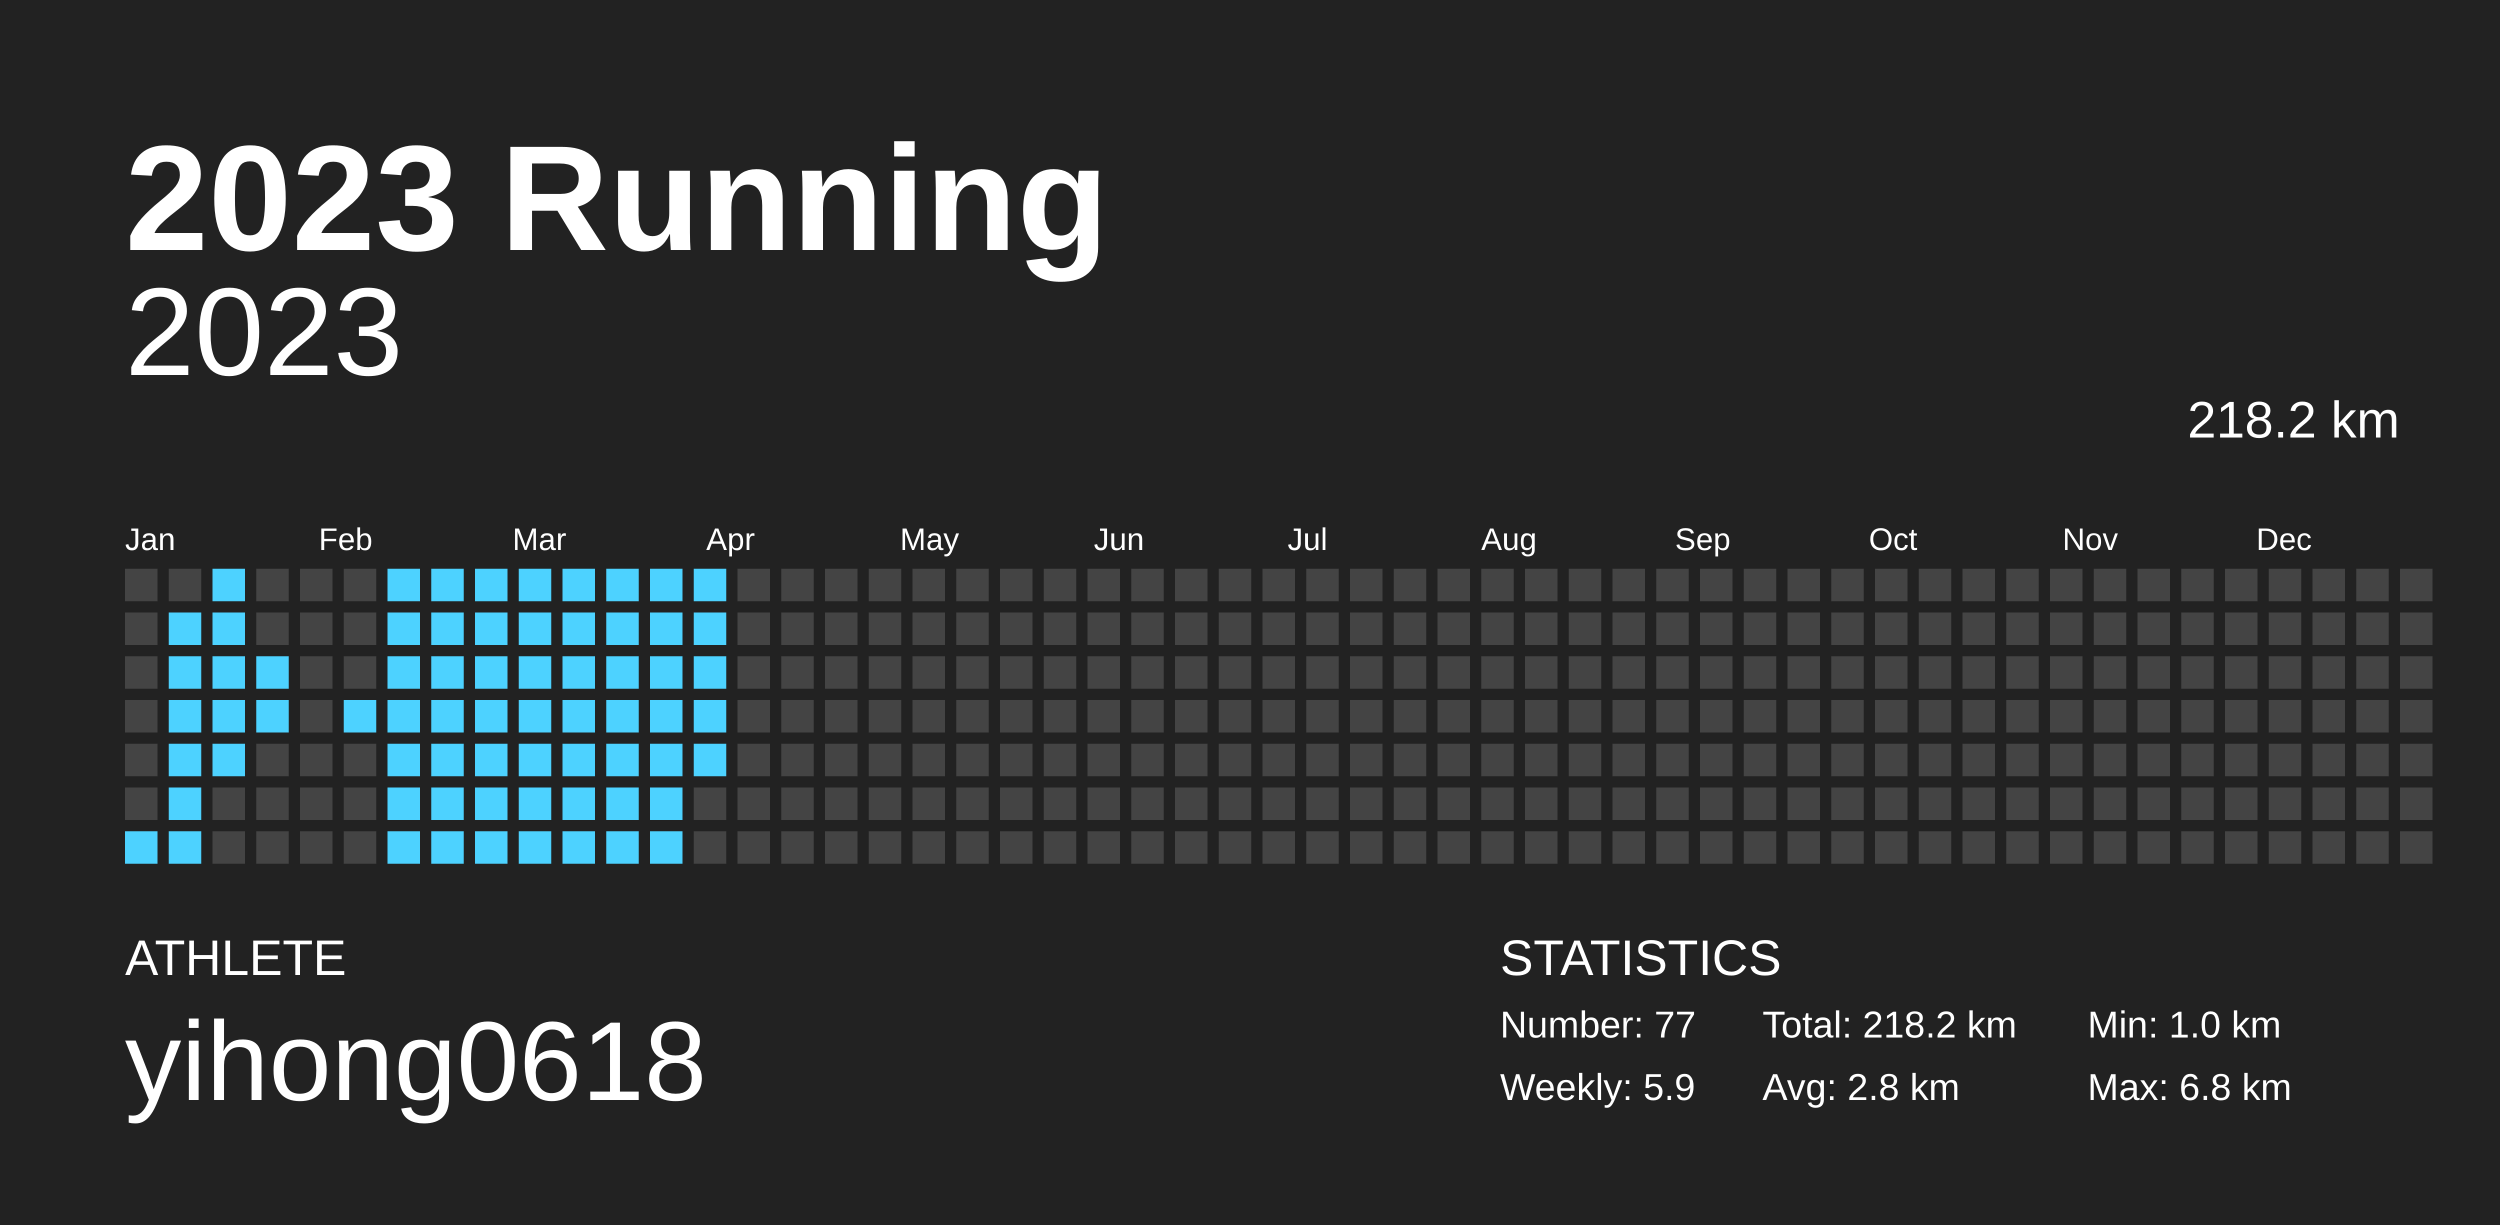
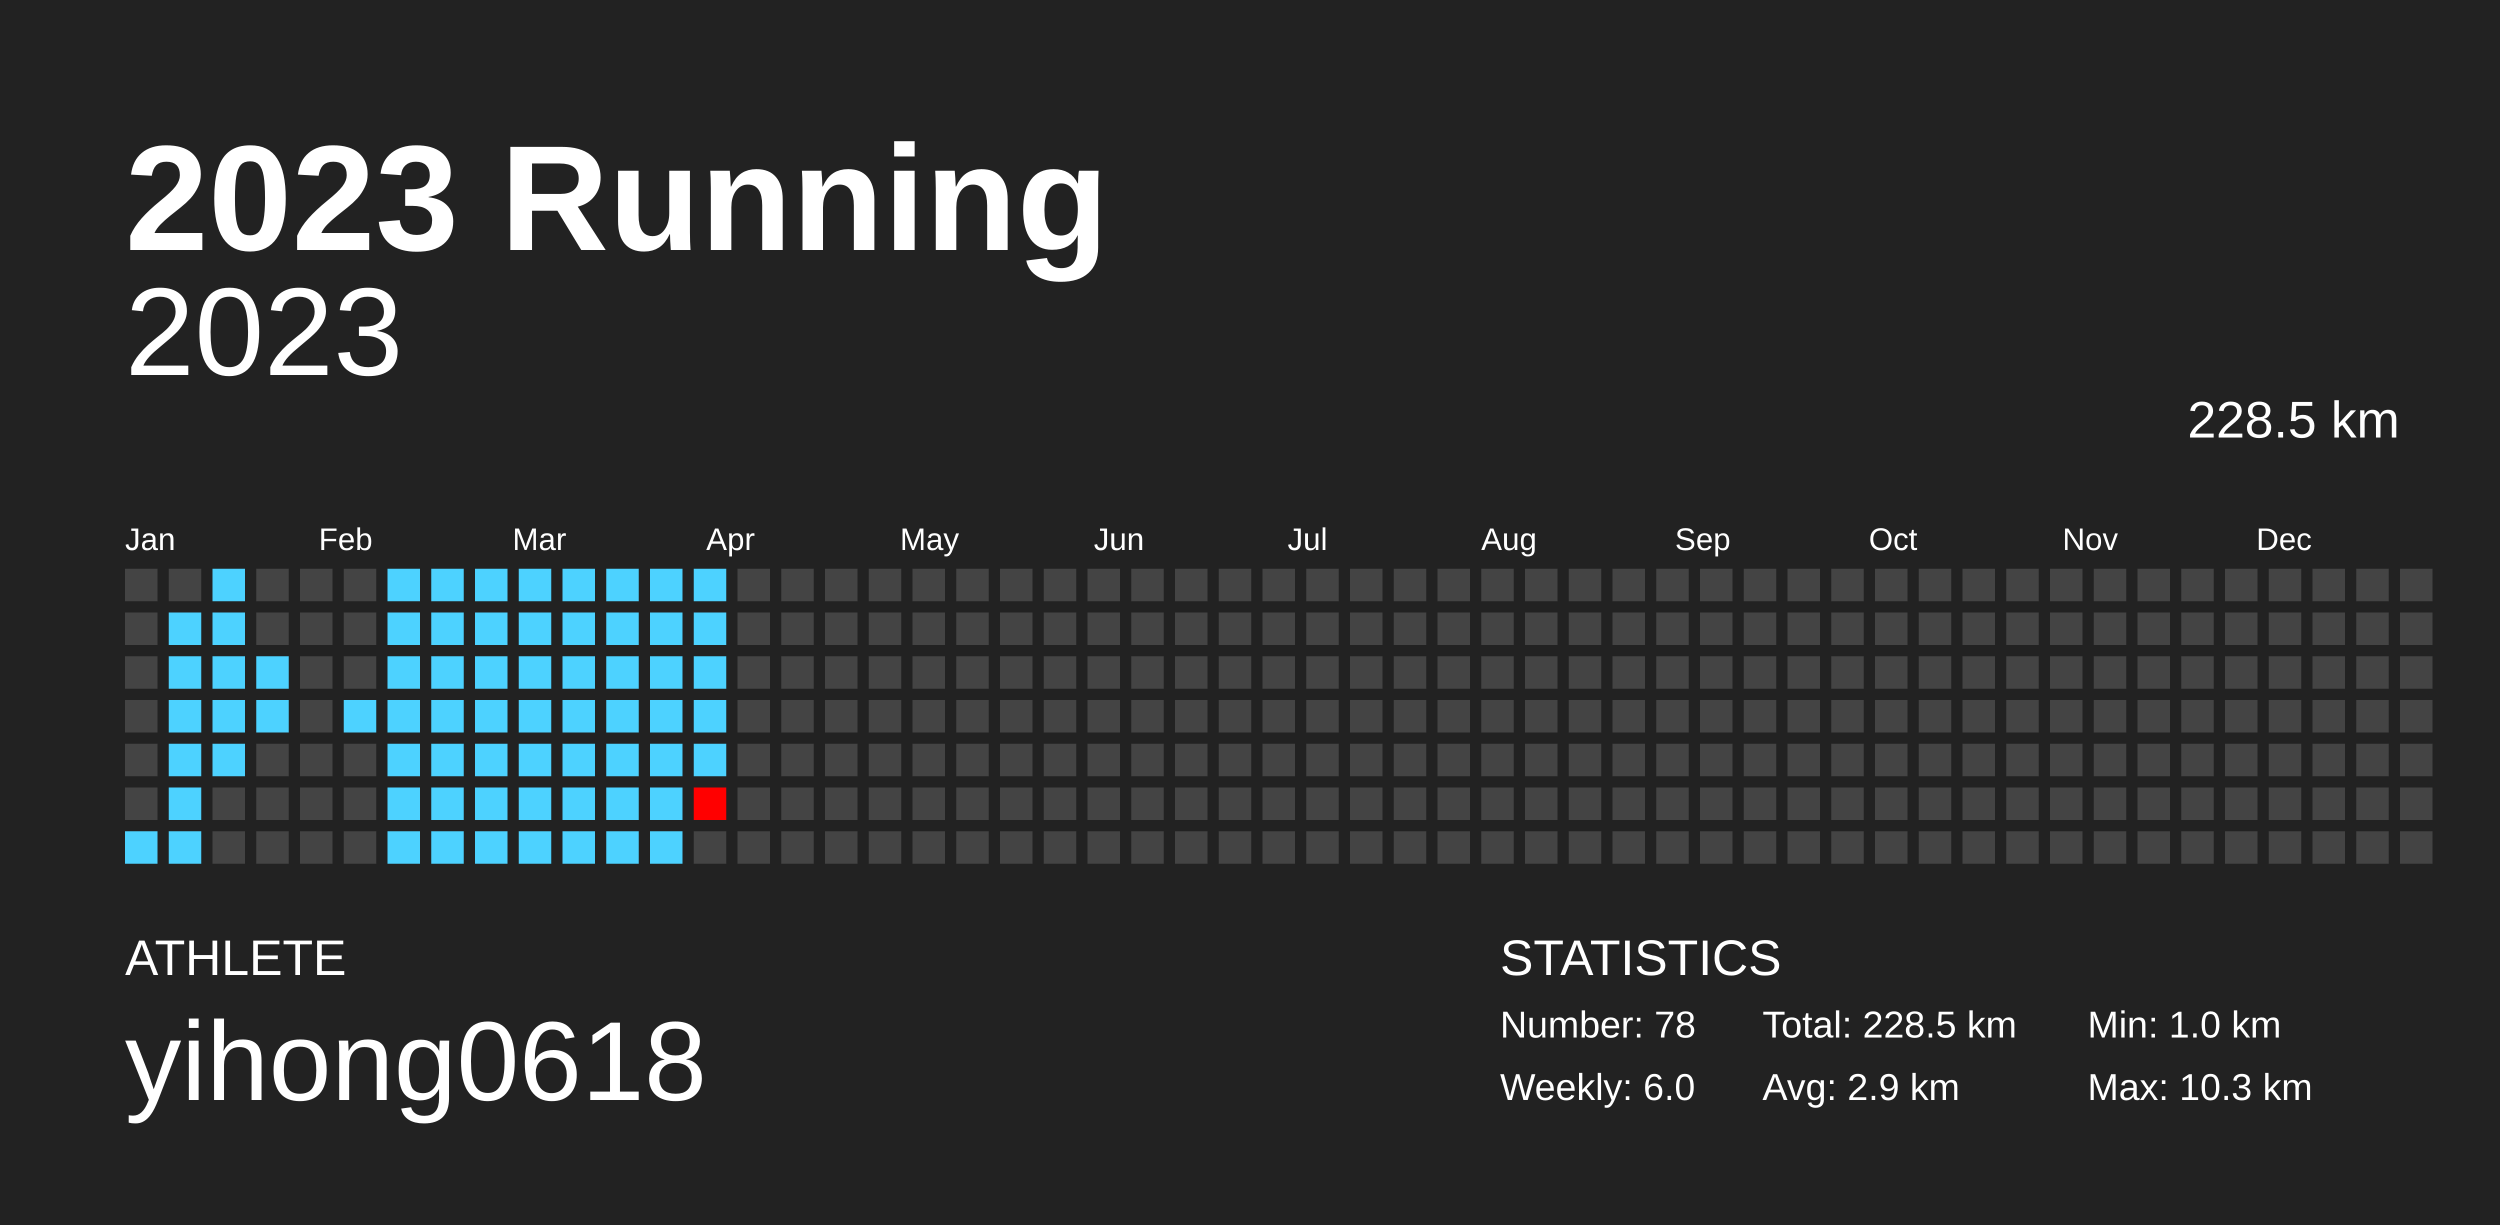
<svg xmlns="http://www.w3.org/2000/svg" baseProfile="full" height="98mm" version="1.1" viewBox="0,0,200,98" width="200mm">
  <defs />
  <rect fill="#222222" height="98" width="200" x="0" y="0" />
  <text fill="#FFFFFF" style="font-size:12px; font-family:Arial; font-weight:bold;" x="10" y="20">2023 Running</text>
  <text fill="#FFFFFF" style="font-size:4px; font-family:Arial" x="10" y="78">ATHLETE</text>
  <text fill="#FFFFFF" style="font-size:9px; font-family:Arial" x="10" y="88">yihong0618</text>
  <text fill="#FFFFFF" style="font-size:4px; font-family:Arial" x="120" y="78">STATISTICS</text>
-   <text fill="#FFFFFF" style="font-size:3px; font-family:Arial" x="120" y="83">Number: 77</text>
-   <text fill="#FFFFFF" style="font-size:3px; font-family:Arial" x="120" y="88">Weekly: 5.9</text>
-   <text fill="#FFFFFF" style="font-size:3px; font-family:Arial" x="141" y="83">Total: 218.2 km</text>
-   <text fill="#FFFFFF" style="font-size:3px; font-family:Arial" x="141" y="88">Avg: 2.8 km</text>
+   <text fill="#FFFFFF" style="font-size:3px; font-family:Arial" x="120" y="83">Number: 78</text>
+   <text fill="#FFFFFF" style="font-size:3px; font-family:Arial" x="120" y="88">Weekly: 6.0</text>
+   <text fill="#FFFFFF" style="font-size:3px; font-family:Arial" x="141" y="83">Total: 228.5 km</text>
+   <text fill="#FFFFFF" style="font-size:3px; font-family:Arial" x="141" y="88">Avg: 2.9 km</text>
  <text fill="#FFFFFF" style="font-size:3px; font-family:Arial" x="167" y="83">Min: 1.0 km</text>
-   <text fill="#FFFFFF" style="font-size:3px; font-family:Arial" x="167" y="88">Max: 6.8 km</text>
+   <text fill="#FFFFFF" style="font-size:3px; font-family:Arial" x="167" y="88">Max: 10.3 km</text>
  <text alignment-baseline="hanging" fill="#FFFFFF" style="font-size:10.0px; font-family:Arial;" x="10" y="30">2023</text>
-   <text alignment-baseline="hanging" fill="#FFFFFF" style="font-size:4.125px; font-family:Arial;" x="175" y="35">218.2 km</text>
+   <text alignment-baseline="hanging" fill="#FFFFFF" style="font-size:4.125px; font-family:Arial;" x="175" y="35">228.5 km</text>
  <text fill="#FFFFFF" style="font-size:2.5px; font-family:Arial" x="10.0" y="44">Jan</text>
  <text fill="#FFFFFF" style="font-size:2.5px; font-family:Arial" x="25.5" y="44">Feb</text>
  <text fill="#FFFFFF" style="font-size:2.5px; font-family:Arial" x="41.0" y="44">Mar</text>
  <text fill="#FFFFFF" style="font-size:2.5px; font-family:Arial" x="56.5" y="44">Apr</text>
  <text fill="#FFFFFF" style="font-size:2.5px; font-family:Arial" x="72.0" y="44">May</text>
  <text fill="#FFFFFF" style="font-size:2.5px; font-family:Arial" x="87.5" y="44">Jun</text>
  <text fill="#FFFFFF" style="font-size:2.5px; font-family:Arial" x="103.0" y="44">Jul</text>
  <text fill="#FFFFFF" style="font-size:2.5px; font-family:Arial" x="118.5" y="44">Aug</text>
  <text fill="#FFFFFF" style="font-size:2.5px; font-family:Arial" x="134.0" y="44">Sep</text>
  <text fill="#FFFFFF" style="font-size:2.5px; font-family:Arial" x="149.5" y="44">Oct</text>
  <text fill="#FFFFFF" style="font-size:2.5px; font-family:Arial" x="165.0" y="44">Nov</text>
  <text fill="#FFFFFF" style="font-size:2.5px; font-family:Arial" x="180.5" y="44">Dec</text>
  <rect fill="#444444" height="2.6" width="2.6" x="10.0" y="45.5" />
  <rect fill="#444444" height="2.6" width="2.6" x="10.0" y="49.0" />
  <rect fill="#444444" height="2.6" width="2.6" x="10.0" y="52.5" />
  <rect fill="#444444" height="2.6" width="2.6" x="10.0" y="56.0" />
  <rect fill="#444444" height="2.6" width="2.6" x="10.0" y="59.5" />
  <rect fill="#444444" height="2.6" width="2.6" x="10.0" y="63.0" />
  <rect fill="#4dd2ff" height="2.6" width="2.6" x="10.0" y="66.5" />
  <rect fill="#444444" height="2.6" width="2.6" x="13.5" y="45.5" />
  <rect fill="#4dd2ff" height="2.6" width="2.6" x="13.5" y="49.0" />
  <rect fill="#4dd2ff" height="2.6" width="2.6" x="13.5" y="52.5" />
  <rect fill="#4dd2ff" height="2.6" width="2.6" x="13.5" y="56.0" />
  <rect fill="#4dd2ff" height="2.6" width="2.6" x="13.5" y="59.5" />
  <rect fill="#4dd2ff" height="2.6" width="2.6" x="13.5" y="63.0" />
  <rect fill="#4dd2ff" height="2.6" width="2.6" x="13.5" y="66.5" />
  <rect fill="#4dd2ff" height="2.6" width="2.6" x="17.0" y="45.5" />
  <rect fill="#4dd2ff" height="2.6" width="2.6" x="17.0" y="49.0" />
  <rect fill="#4dd2ff" height="2.6" width="2.6" x="17.0" y="52.5" />
  <rect fill="#4dd2ff" height="2.6" width="2.6" x="17.0" y="56.0" />
  <rect fill="#4dd2ff" height="2.6" width="2.6" x="17.0" y="59.5" />
  <rect fill="#444444" height="2.6" width="2.6" x="17.0" y="63.0" />
  <rect fill="#444444" height="2.6" width="2.6" x="17.0" y="66.5" />
  <rect fill="#444444" height="2.6" width="2.6" x="20.5" y="45.5" />
  <rect fill="#444444" height="2.6" width="2.6" x="20.5" y="49.0" />
  <rect fill="#4dd2ff" height="2.6" width="2.6" x="20.5" y="52.5" />
  <rect fill="#4dd2ff" height="2.6" width="2.6" x="20.5" y="56.0" />
  <rect fill="#444444" height="2.6" width="2.6" x="20.5" y="59.5" />
  <rect fill="#444444" height="2.6" width="2.6" x="20.5" y="63.0" />
  <rect fill="#444444" height="2.6" width="2.6" x="20.5" y="66.5" />
  <rect fill="#444444" height="2.6" width="2.6" x="24.0" y="45.5" />
  <rect fill="#444444" height="2.6" width="2.6" x="24.0" y="49.0" />
  <rect fill="#444444" height="2.6" width="2.6" x="24.0" y="52.5" />
  <rect fill="#444444" height="2.6" width="2.6" x="24.0" y="56.0" />
  <rect fill="#444444" height="2.6" width="2.6" x="24.0" y="59.5" />
  <rect fill="#444444" height="2.6" width="2.6" x="24.0" y="63.0" />
  <rect fill="#444444" height="2.6" width="2.6" x="24.0" y="66.5" />
  <rect fill="#444444" height="2.6" width="2.6" x="27.5" y="45.5" />
  <rect fill="#444444" height="2.6" width="2.6" x="27.5" y="49.0" />
  <rect fill="#444444" height="2.6" width="2.6" x="27.5" y="52.5" />
  <rect fill="#4dd2ff" height="2.6" width="2.6" x="27.5" y="56.0" />
  <rect fill="#444444" height="2.6" width="2.6" x="27.5" y="59.5" />
  <rect fill="#444444" height="2.6" width="2.6" x="27.5" y="63.0" />
  <rect fill="#444444" height="2.6" width="2.6" x="27.5" y="66.5" />
  <rect fill="#4dd2ff" height="2.6" width="2.6" x="31.0" y="45.5" />
  <rect fill="#4dd2ff" height="2.6" width="2.6" x="31.0" y="49.0" />
  <rect fill="#4dd2ff" height="2.6" width="2.6" x="31.0" y="52.5" />
  <rect fill="#4dd2ff" height="2.6" width="2.6" x="31.0" y="56.0" />
  <rect fill="#4dd2ff" height="2.6" width="2.6" x="31.0" y="59.5" />
  <rect fill="#4dd2ff" height="2.6" width="2.6" x="31.0" y="63.0" />
  <rect fill="#4dd2ff" height="2.6" width="2.6" x="31.0" y="66.5" />
  <rect fill="#4dd2ff" height="2.6" width="2.6" x="34.5" y="45.5" />
  <rect fill="#4dd2ff" height="2.6" width="2.6" x="34.5" y="49.0" />
  <rect fill="#4dd2ff" height="2.6" width="2.6" x="34.5" y="52.5" />
  <rect fill="#4dd2ff" height="2.6" width="2.6" x="34.5" y="56.0" />
  <rect fill="#4dd2ff" height="2.6" width="2.6" x="34.5" y="59.5" />
  <rect fill="#4dd2ff" height="2.6" width="2.6" x="34.5" y="63.0" />
  <rect fill="#4dd2ff" height="2.6" width="2.6" x="34.5" y="66.5" />
  <rect fill="#4dd2ff" height="2.6" width="2.6" x="38.0" y="45.5" />
  <rect fill="#4dd2ff" height="2.6" width="2.6" x="38.0" y="49.0" />
  <rect fill="#4dd2ff" height="2.6" width="2.6" x="38.0" y="52.5" />
  <rect fill="#4dd2ff" height="2.6" width="2.6" x="38.0" y="56.0" />
  <rect fill="#4dd2ff" height="2.6" width="2.6" x="38.0" y="59.5" />
  <rect fill="#4dd2ff" height="2.6" width="2.6" x="38.0" y="63.0" />
  <rect fill="#4dd2ff" height="2.6" width="2.6" x="38.0" y="66.5" />
  <rect fill="#4dd2ff" height="2.6" width="2.6" x="41.5" y="45.5" />
  <rect fill="#4dd2ff" height="2.6" width="2.6" x="41.5" y="49.0" />
  <rect fill="#4dd2ff" height="2.6" width="2.6" x="41.5" y="52.5" />
  <rect fill="#4dd2ff" height="2.6" width="2.6" x="41.5" y="56.0" />
  <rect fill="#4dd2ff" height="2.6" width="2.6" x="41.5" y="59.5" />
  <rect fill="#4dd2ff" height="2.6" width="2.6" x="41.5" y="63.0" />
  <rect fill="#4dd2ff" height="2.6" width="2.6" x="41.5" y="66.5" />
  <rect fill="#4dd2ff" height="2.6" width="2.6" x="45.0" y="45.5" />
  <rect fill="#4dd2ff" height="2.6" width="2.6" x="45.0" y="49.0" />
  <rect fill="#4dd2ff" height="2.6" width="2.6" x="45.0" y="52.5" />
  <rect fill="#4dd2ff" height="2.6" width="2.6" x="45.0" y="56.0" />
  <rect fill="#4dd2ff" height="2.6" width="2.6" x="45.0" y="59.5" />
  <rect fill="#4dd2ff" height="2.6" width="2.6" x="45.0" y="63.0" />
  <rect fill="#4dd2ff" height="2.6" width="2.6" x="45.0" y="66.5" />
  <rect fill="#4dd2ff" height="2.6" width="2.6" x="48.5" y="45.5" />
  <rect fill="#4dd2ff" height="2.6" width="2.6" x="48.5" y="49.0" />
  <rect fill="#4dd2ff" height="2.6" width="2.6" x="48.5" y="52.5" />
  <rect fill="#4dd2ff" height="2.6" width="2.6" x="48.5" y="56.0" />
  <rect fill="#4dd2ff" height="2.6" width="2.6" x="48.5" y="59.5" />
  <rect fill="#4dd2ff" height="2.6" width="2.6" x="48.5" y="63.0" />
  <rect fill="#4dd2ff" height="2.6" width="2.6" x="48.5" y="66.5" />
  <rect fill="#4dd2ff" height="2.6" width="2.6" x="52.0" y="45.5" />
  <rect fill="#4dd2ff" height="2.6" width="2.6" x="52.0" y="49.0" />
  <rect fill="#4dd2ff" height="2.6" width="2.6" x="52.0" y="52.5" />
  <rect fill="#4dd2ff" height="2.6" width="2.6" x="52.0" y="56.0" />
  <rect fill="#4dd2ff" height="2.6" width="2.6" x="52.0" y="59.5" />
  <rect fill="#4dd2ff" height="2.6" width="2.6" x="52.0" y="63.0" />
  <rect fill="#4dd2ff" height="2.6" width="2.6" x="52.0" y="66.5" />
  <rect fill="#4dd2ff" height="2.6" width="2.6" x="55.5" y="45.5" />
  <rect fill="#4dd2ff" height="2.6" width="2.6" x="55.5" y="49.0" />
  <rect fill="#4dd2ff" height="2.6" width="2.6" x="55.5" y="52.5" />
  <rect fill="#4dd2ff" height="2.6" width="2.6" x="55.5" y="56.0" />
  <rect fill="#4dd2ff" height="2.6" width="2.6" x="55.5" y="59.5" />
-   <rect fill="#444444" height="2.6" width="2.6" x="55.5" y="63.0" />
+   <rect fill="#ff0000" height="2.6" width="2.6" x="55.5" y="63.0" />
  <rect fill="#444444" height="2.6" width="2.6" x="55.5" y="66.5" />
  <rect fill="#444444" height="2.6" width="2.6" x="59.0" y="45.5" />
  <rect fill="#444444" height="2.6" width="2.6" x="59.0" y="49.0" />
  <rect fill="#444444" height="2.6" width="2.6" x="59.0" y="52.5" />
  <rect fill="#444444" height="2.6" width="2.6" x="59.0" y="56.0" />
  <rect fill="#444444" height="2.6" width="2.6" x="59.0" y="59.5" />
  <rect fill="#444444" height="2.6" width="2.6" x="59.0" y="63.0" />
  <rect fill="#444444" height="2.6" width="2.6" x="59.0" y="66.5" />
  <rect fill="#444444" height="2.6" width="2.6" x="62.5" y="45.5" />
  <rect fill="#444444" height="2.6" width="2.6" x="62.5" y="49.0" />
  <rect fill="#444444" height="2.6" width="2.6" x="62.5" y="52.5" />
  <rect fill="#444444" height="2.6" width="2.6" x="62.5" y="56.0" />
  <rect fill="#444444" height="2.6" width="2.6" x="62.5" y="59.5" />
  <rect fill="#444444" height="2.6" width="2.6" x="62.5" y="63.0" />
  <rect fill="#444444" height="2.6" width="2.6" x="62.5" y="66.5" />
  <rect fill="#444444" height="2.6" width="2.6" x="66.0" y="45.5" />
  <rect fill="#444444" height="2.6" width="2.6" x="66.0" y="49.0" />
  <rect fill="#444444" height="2.6" width="2.6" x="66.0" y="52.5" />
  <rect fill="#444444" height="2.6" width="2.6" x="66.0" y="56.0" />
  <rect fill="#444444" height="2.6" width="2.6" x="66.0" y="59.5" />
  <rect fill="#444444" height="2.6" width="2.6" x="66.0" y="63.0" />
  <rect fill="#444444" height="2.6" width="2.6" x="66.0" y="66.5" />
  <rect fill="#444444" height="2.6" width="2.6" x="69.5" y="45.5" />
  <rect fill="#444444" height="2.6" width="2.6" x="69.5" y="49.0" />
  <rect fill="#444444" height="2.6" width="2.6" x="69.5" y="52.5" />
  <rect fill="#444444" height="2.6" width="2.6" x="69.5" y="56.0" />
  <rect fill="#444444" height="2.6" width="2.6" x="69.5" y="59.5" />
  <rect fill="#444444" height="2.6" width="2.6" x="69.5" y="63.0" />
  <rect fill="#444444" height="2.6" width="2.6" x="69.5" y="66.5" />
  <rect fill="#444444" height="2.6" width="2.6" x="73.0" y="45.5" />
  <rect fill="#444444" height="2.6" width="2.6" x="73.0" y="49.0" />
  <rect fill="#444444" height="2.6" width="2.6" x="73.0" y="52.5" />
  <rect fill="#444444" height="2.6" width="2.6" x="73.0" y="56.0" />
  <rect fill="#444444" height="2.6" width="2.6" x="73.0" y="59.5" />
  <rect fill="#444444" height="2.6" width="2.6" x="73.0" y="63.0" />
  <rect fill="#444444" height="2.6" width="2.6" x="73.0" y="66.5" />
  <rect fill="#444444" height="2.6" width="2.6" x="76.5" y="45.5" />
  <rect fill="#444444" height="2.6" width="2.6" x="76.5" y="49.0" />
  <rect fill="#444444" height="2.6" width="2.6" x="76.5" y="52.5" />
  <rect fill="#444444" height="2.6" width="2.6" x="76.5" y="56.0" />
  <rect fill="#444444" height="2.6" width="2.6" x="76.5" y="59.5" />
  <rect fill="#444444" height="2.6" width="2.6" x="76.5" y="63.0" />
  <rect fill="#444444" height="2.6" width="2.6" x="76.5" y="66.5" />
  <rect fill="#444444" height="2.6" width="2.6" x="80.0" y="45.5" />
  <rect fill="#444444" height="2.6" width="2.6" x="80.0" y="49.0" />
  <rect fill="#444444" height="2.6" width="2.6" x="80.0" y="52.5" />
  <rect fill="#444444" height="2.6" width="2.6" x="80.0" y="56.0" />
  <rect fill="#444444" height="2.6" width="2.6" x="80.0" y="59.5" />
  <rect fill="#444444" height="2.6" width="2.6" x="80.0" y="63.0" />
  <rect fill="#444444" height="2.6" width="2.6" x="80.0" y="66.5" />
  <rect fill="#444444" height="2.6" width="2.6" x="83.5" y="45.5" />
  <rect fill="#444444" height="2.6" width="2.6" x="83.5" y="49.0" />
  <rect fill="#444444" height="2.6" width="2.6" x="83.5" y="52.5" />
  <rect fill="#444444" height="2.6" width="2.6" x="83.5" y="56.0" />
  <rect fill="#444444" height="2.6" width="2.6" x="83.5" y="59.5" />
  <rect fill="#444444" height="2.6" width="2.6" x="83.5" y="63.0" />
  <rect fill="#444444" height="2.6" width="2.6" x="83.5" y="66.5" />
  <rect fill="#444444" height="2.6" width="2.6" x="87.0" y="45.5" />
  <rect fill="#444444" height="2.6" width="2.6" x="87.0" y="49.0" />
  <rect fill="#444444" height="2.6" width="2.6" x="87.0" y="52.5" />
  <rect fill="#444444" height="2.6" width="2.6" x="87.0" y="56.0" />
  <rect fill="#444444" height="2.6" width="2.6" x="87.0" y="59.5" />
  <rect fill="#444444" height="2.6" width="2.6" x="87.0" y="63.0" />
  <rect fill="#444444" height="2.6" width="2.6" x="87.0" y="66.5" />
  <rect fill="#444444" height="2.6" width="2.6" x="90.5" y="45.5" />
  <rect fill="#444444" height="2.6" width="2.6" x="90.5" y="49.0" />
  <rect fill="#444444" height="2.6" width="2.6" x="90.5" y="52.5" />
  <rect fill="#444444" height="2.6" width="2.6" x="90.5" y="56.0" />
  <rect fill="#444444" height="2.6" width="2.6" x="90.5" y="59.5" />
  <rect fill="#444444" height="2.6" width="2.6" x="90.5" y="63.0" />
  <rect fill="#444444" height="2.6" width="2.6" x="90.5" y="66.5" />
  <rect fill="#444444" height="2.6" width="2.6" x="94.0" y="45.5" />
  <rect fill="#444444" height="2.6" width="2.6" x="94.0" y="49.0" />
  <rect fill="#444444" height="2.6" width="2.6" x="94.0" y="52.5" />
  <rect fill="#444444" height="2.6" width="2.6" x="94.0" y="56.0" />
  <rect fill="#444444" height="2.6" width="2.6" x="94.0" y="59.5" />
  <rect fill="#444444" height="2.6" width="2.6" x="94.0" y="63.0" />
  <rect fill="#444444" height="2.6" width="2.6" x="94.0" y="66.5" />
  <rect fill="#444444" height="2.6" width="2.6" x="97.5" y="45.5" />
  <rect fill="#444444" height="2.6" width="2.6" x="97.5" y="49.0" />
  <rect fill="#444444" height="2.6" width="2.6" x="97.5" y="52.5" />
  <rect fill="#444444" height="2.6" width="2.6" x="97.5" y="56.0" />
  <rect fill="#444444" height="2.6" width="2.6" x="97.5" y="59.5" />
  <rect fill="#444444" height="2.6" width="2.6" x="97.5" y="63.0" />
  <rect fill="#444444" height="2.6" width="2.6" x="97.5" y="66.5" />
  <rect fill="#444444" height="2.6" width="2.6" x="101.0" y="45.5" />
  <rect fill="#444444" height="2.6" width="2.6" x="101.0" y="49.0" />
  <rect fill="#444444" height="2.6" width="2.6" x="101.0" y="52.5" />
  <rect fill="#444444" height="2.6" width="2.6" x="101.0" y="56.0" />
  <rect fill="#444444" height="2.6" width="2.6" x="101.0" y="59.5" />
  <rect fill="#444444" height="2.6" width="2.6" x="101.0" y="63.0" />
  <rect fill="#444444" height="2.6" width="2.6" x="101.0" y="66.5" />
  <rect fill="#444444" height="2.6" width="2.6" x="104.5" y="45.5" />
  <rect fill="#444444" height="2.6" width="2.6" x="104.5" y="49.0" />
  <rect fill="#444444" height="2.6" width="2.6" x="104.5" y="52.5" />
  <rect fill="#444444" height="2.6" width="2.6" x="104.5" y="56.0" />
  <rect fill="#444444" height="2.6" width="2.6" x="104.5" y="59.5" />
  <rect fill="#444444" height="2.6" width="2.6" x="104.5" y="63.0" />
  <rect fill="#444444" height="2.6" width="2.6" x="104.5" y="66.5" />
  <rect fill="#444444" height="2.6" width="2.6" x="108.0" y="45.5" />
  <rect fill="#444444" height="2.6" width="2.6" x="108.0" y="49.0" />
  <rect fill="#444444" height="2.6" width="2.6" x="108.0" y="52.5" />
  <rect fill="#444444" height="2.6" width="2.6" x="108.0" y="56.0" />
  <rect fill="#444444" height="2.6" width="2.6" x="108.0" y="59.5" />
  <rect fill="#444444" height="2.6" width="2.6" x="108.0" y="63.0" />
  <rect fill="#444444" height="2.6" width="2.6" x="108.0" y="66.5" />
  <rect fill="#444444" height="2.6" width="2.6" x="111.5" y="45.5" />
  <rect fill="#444444" height="2.6" width="2.6" x="111.5" y="49.0" />
  <rect fill="#444444" height="2.6" width="2.6" x="111.5" y="52.5" />
  <rect fill="#444444" height="2.6" width="2.6" x="111.5" y="56.0" />
  <rect fill="#444444" height="2.6" width="2.6" x="111.5" y="59.5" />
  <rect fill="#444444" height="2.6" width="2.6" x="111.5" y="63.0" />
  <rect fill="#444444" height="2.6" width="2.6" x="111.5" y="66.5" />
  <rect fill="#444444" height="2.6" width="2.6" x="115.0" y="45.5" />
  <rect fill="#444444" height="2.6" width="2.6" x="115.0" y="49.0" />
  <rect fill="#444444" height="2.6" width="2.6" x="115.0" y="52.5" />
  <rect fill="#444444" height="2.6" width="2.6" x="115.0" y="56.0" />
  <rect fill="#444444" height="2.6" width="2.6" x="115.0" y="59.5" />
  <rect fill="#444444" height="2.6" width="2.6" x="115.0" y="63.0" />
  <rect fill="#444444" height="2.6" width="2.6" x="115.0" y="66.5" />
  <rect fill="#444444" height="2.6" width="2.6" x="118.5" y="45.5" />
  <rect fill="#444444" height="2.6" width="2.6" x="118.5" y="49.0" />
  <rect fill="#444444" height="2.6" width="2.6" x="118.5" y="52.5" />
  <rect fill="#444444" height="2.6" width="2.6" x="118.5" y="56.0" />
  <rect fill="#444444" height="2.6" width="2.6" x="118.5" y="59.5" />
  <rect fill="#444444" height="2.6" width="2.6" x="118.5" y="63.0" />
  <rect fill="#444444" height="2.6" width="2.6" x="118.5" y="66.5" />
  <rect fill="#444444" height="2.6" width="2.6" x="122.0" y="45.5" />
  <rect fill="#444444" height="2.6" width="2.6" x="122.0" y="49.0" />
  <rect fill="#444444" height="2.6" width="2.6" x="122.0" y="52.5" />
  <rect fill="#444444" height="2.6" width="2.6" x="122.0" y="56.0" />
  <rect fill="#444444" height="2.6" width="2.6" x="122.0" y="59.5" />
  <rect fill="#444444" height="2.6" width="2.6" x="122.0" y="63.0" />
  <rect fill="#444444" height="2.6" width="2.6" x="122.0" y="66.5" />
  <rect fill="#444444" height="2.6" width="2.6" x="125.5" y="45.5" />
  <rect fill="#444444" height="2.6" width="2.6" x="125.5" y="49.0" />
  <rect fill="#444444" height="2.6" width="2.6" x="125.5" y="52.5" />
  <rect fill="#444444" height="2.6" width="2.6" x="125.5" y="56.0" />
  <rect fill="#444444" height="2.6" width="2.6" x="125.5" y="59.5" />
  <rect fill="#444444" height="2.6" width="2.6" x="125.5" y="63.0" />
  <rect fill="#444444" height="2.6" width="2.6" x="125.5" y="66.5" />
  <rect fill="#444444" height="2.6" width="2.6" x="129.0" y="45.5" />
  <rect fill="#444444" height="2.6" width="2.6" x="129.0" y="49.0" />
  <rect fill="#444444" height="2.6" width="2.6" x="129.0" y="52.5" />
  <rect fill="#444444" height="2.6" width="2.6" x="129.0" y="56.0" />
  <rect fill="#444444" height="2.6" width="2.6" x="129.0" y="59.5" />
  <rect fill="#444444" height="2.6" width="2.6" x="129.0" y="63.0" />
  <rect fill="#444444" height="2.6" width="2.6" x="129.0" y="66.5" />
  <rect fill="#444444" height="2.6" width="2.6" x="132.5" y="45.5" />
  <rect fill="#444444" height="2.6" width="2.6" x="132.5" y="49.0" />
  <rect fill="#444444" height="2.6" width="2.6" x="132.5" y="52.5" />
  <rect fill="#444444" height="2.6" width="2.6" x="132.5" y="56.0" />
  <rect fill="#444444" height="2.6" width="2.6" x="132.5" y="59.5" />
  <rect fill="#444444" height="2.6" width="2.6" x="132.5" y="63.0" />
  <rect fill="#444444" height="2.6" width="2.6" x="132.5" y="66.5" />
  <rect fill="#444444" height="2.6" width="2.6" x="136.0" y="45.5" />
  <rect fill="#444444" height="2.6" width="2.6" x="136.0" y="49.0" />
  <rect fill="#444444" height="2.6" width="2.6" x="136.0" y="52.5" />
  <rect fill="#444444" height="2.6" width="2.6" x="136.0" y="56.0" />
  <rect fill="#444444" height="2.6" width="2.6" x="136.0" y="59.5" />
  <rect fill="#444444" height="2.6" width="2.6" x="136.0" y="63.0" />
  <rect fill="#444444" height="2.6" width="2.6" x="136.0" y="66.5" />
  <rect fill="#444444" height="2.6" width="2.6" x="139.5" y="45.5" />
  <rect fill="#444444" height="2.6" width="2.6" x="139.5" y="49.0" />
  <rect fill="#444444" height="2.6" width="2.6" x="139.5" y="52.5" />
  <rect fill="#444444" height="2.6" width="2.6" x="139.5" y="56.0" />
  <rect fill="#444444" height="2.6" width="2.6" x="139.5" y="59.5" />
  <rect fill="#444444" height="2.6" width="2.6" x="139.5" y="63.0" />
  <rect fill="#444444" height="2.6" width="2.6" x="139.5" y="66.5" />
  <rect fill="#444444" height="2.6" width="2.6" x="143.0" y="45.5" />
  <rect fill="#444444" height="2.6" width="2.6" x="143.0" y="49.0" />
  <rect fill="#444444" height="2.6" width="2.6" x="143.0" y="52.5" />
  <rect fill="#444444" height="2.6" width="2.6" x="143.0" y="56.0" />
  <rect fill="#444444" height="2.6" width="2.6" x="143.0" y="59.5" />
  <rect fill="#444444" height="2.6" width="2.6" x="143.0" y="63.0" />
  <rect fill="#444444" height="2.6" width="2.6" x="143.0" y="66.5" />
  <rect fill="#444444" height="2.6" width="2.6" x="146.5" y="45.5" />
  <rect fill="#444444" height="2.6" width="2.6" x="146.5" y="49.0" />
  <rect fill="#444444" height="2.6" width="2.6" x="146.5" y="52.5" />
  <rect fill="#444444" height="2.6" width="2.6" x="146.5" y="56.0" />
  <rect fill="#444444" height="2.6" width="2.6" x="146.5" y="59.5" />
  <rect fill="#444444" height="2.6" width="2.6" x="146.5" y="63.0" />
  <rect fill="#444444" height="2.6" width="2.6" x="146.5" y="66.5" />
  <rect fill="#444444" height="2.6" width="2.6" x="150.0" y="45.5" />
  <rect fill="#444444" height="2.6" width="2.6" x="150.0" y="49.0" />
  <rect fill="#444444" height="2.6" width="2.6" x="150.0" y="52.5" />
  <rect fill="#444444" height="2.6" width="2.6" x="150.0" y="56.0" />
  <rect fill="#444444" height="2.6" width="2.6" x="150.0" y="59.5" />
  <rect fill="#444444" height="2.6" width="2.6" x="150.0" y="63.0" />
  <rect fill="#444444" height="2.6" width="2.6" x="150.0" y="66.5" />
  <rect fill="#444444" height="2.6" width="2.6" x="153.5" y="45.5" />
  <rect fill="#444444" height="2.6" width="2.6" x="153.5" y="49.0" />
  <rect fill="#444444" height="2.6" width="2.6" x="153.5" y="52.5" />
  <rect fill="#444444" height="2.6" width="2.6" x="153.5" y="56.0" />
  <rect fill="#444444" height="2.6" width="2.6" x="153.5" y="59.5" />
  <rect fill="#444444" height="2.6" width="2.6" x="153.5" y="63.0" />
  <rect fill="#444444" height="2.6" width="2.6" x="153.5" y="66.5" />
  <rect fill="#444444" height="2.6" width="2.6" x="157.0" y="45.5" />
  <rect fill="#444444" height="2.6" width="2.6" x="157.0" y="49.0" />
  <rect fill="#444444" height="2.6" width="2.6" x="157.0" y="52.5" />
  <rect fill="#444444" height="2.6" width="2.6" x="157.0" y="56.0" />
  <rect fill="#444444" height="2.6" width="2.6" x="157.0" y="59.5" />
  <rect fill="#444444" height="2.6" width="2.6" x="157.0" y="63.0" />
  <rect fill="#444444" height="2.6" width="2.6" x="157.0" y="66.5" />
  <rect fill="#444444" height="2.6" width="2.6" x="160.5" y="45.5" />
  <rect fill="#444444" height="2.6" width="2.6" x="160.5" y="49.0" />
  <rect fill="#444444" height="2.6" width="2.6" x="160.5" y="52.5" />
  <rect fill="#444444" height="2.6" width="2.6" x="160.5" y="56.0" />
  <rect fill="#444444" height="2.6" width="2.6" x="160.5" y="59.5" />
  <rect fill="#444444" height="2.6" width="2.6" x="160.5" y="63.0" />
  <rect fill="#444444" height="2.6" width="2.6" x="160.5" y="66.5" />
  <rect fill="#444444" height="2.6" width="2.6" x="164.0" y="45.5" />
  <rect fill="#444444" height="2.6" width="2.6" x="164.0" y="49.0" />
  <rect fill="#444444" height="2.6" width="2.6" x="164.0" y="52.5" />
  <rect fill="#444444" height="2.6" width="2.6" x="164.0" y="56.0" />
  <rect fill="#444444" height="2.6" width="2.6" x="164.0" y="59.5" />
  <rect fill="#444444" height="2.6" width="2.6" x="164.0" y="63.0" />
  <rect fill="#444444" height="2.6" width="2.6" x="164.0" y="66.5" />
  <rect fill="#444444" height="2.6" width="2.6" x="167.5" y="45.5" />
  <rect fill="#444444" height="2.6" width="2.6" x="167.5" y="49.0" />
  <rect fill="#444444" height="2.6" width="2.6" x="167.5" y="52.5" />
  <rect fill="#444444" height="2.6" width="2.6" x="167.5" y="56.0" />
  <rect fill="#444444" height="2.6" width="2.6" x="167.5" y="59.5" />
  <rect fill="#444444" height="2.6" width="2.6" x="167.5" y="63.0" />
  <rect fill="#444444" height="2.6" width="2.6" x="167.5" y="66.5" />
  <rect fill="#444444" height="2.6" width="2.6" x="171.0" y="45.5" />
  <rect fill="#444444" height="2.6" width="2.6" x="171.0" y="49.0" />
  <rect fill="#444444" height="2.6" width="2.6" x="171.0" y="52.5" />
  <rect fill="#444444" height="2.6" width="2.6" x="171.0" y="56.0" />
  <rect fill="#444444" height="2.6" width="2.6" x="171.0" y="59.5" />
  <rect fill="#444444" height="2.6" width="2.6" x="171.0" y="63.0" />
  <rect fill="#444444" height="2.6" width="2.6" x="171.0" y="66.5" />
  <rect fill="#444444" height="2.6" width="2.6" x="174.5" y="45.5" />
  <rect fill="#444444" height="2.6" width="2.6" x="174.5" y="49.0" />
  <rect fill="#444444" height="2.6" width="2.6" x="174.5" y="52.5" />
  <rect fill="#444444" height="2.6" width="2.6" x="174.5" y="56.0" />
  <rect fill="#444444" height="2.6" width="2.6" x="174.5" y="59.5" />
  <rect fill="#444444" height="2.6" width="2.6" x="174.5" y="63.0" />
  <rect fill="#444444" height="2.6" width="2.6" x="174.5" y="66.5" />
  <rect fill="#444444" height="2.6" width="2.6" x="178.0" y="45.5" />
  <rect fill="#444444" height="2.6" width="2.6" x="178.0" y="49.0" />
  <rect fill="#444444" height="2.6" width="2.6" x="178.0" y="52.5" />
  <rect fill="#444444" height="2.6" width="2.6" x="178.0" y="56.0" />
  <rect fill="#444444" height="2.6" width="2.6" x="178.0" y="59.5" />
  <rect fill="#444444" height="2.6" width="2.6" x="178.0" y="63.0" />
  <rect fill="#444444" height="2.6" width="2.6" x="178.0" y="66.5" />
  <rect fill="#444444" height="2.6" width="2.6" x="181.5" y="45.5" />
  <rect fill="#444444" height="2.6" width="2.6" x="181.5" y="49.0" />
  <rect fill="#444444" height="2.6" width="2.6" x="181.5" y="52.5" />
  <rect fill="#444444" height="2.6" width="2.6" x="181.5" y="56.0" />
  <rect fill="#444444" height="2.6" width="2.6" x="181.5" y="59.5" />
  <rect fill="#444444" height="2.6" width="2.6" x="181.5" y="63.0" />
  <rect fill="#444444" height="2.6" width="2.6" x="181.5" y="66.5" />
  <rect fill="#444444" height="2.6" width="2.6" x="185.0" y="45.5" />
  <rect fill="#444444" height="2.6" width="2.6" x="185.0" y="49.0" />
  <rect fill="#444444" height="2.6" width="2.6" x="185.0" y="52.5" />
  <rect fill="#444444" height="2.6" width="2.6" x="185.0" y="56.0" />
  <rect fill="#444444" height="2.6" width="2.6" x="185.0" y="59.5" />
  <rect fill="#444444" height="2.6" width="2.6" x="185.0" y="63.0" />
  <rect fill="#444444" height="2.6" width="2.6" x="185.0" y="66.5" />
  <rect fill="#444444" height="2.6" width="2.6" x="188.5" y="45.5" />
  <rect fill="#444444" height="2.6" width="2.6" x="188.5" y="49.0" />
  <rect fill="#444444" height="2.6" width="2.6" x="188.5" y="52.5" />
  <rect fill="#444444" height="2.6" width="2.6" x="188.5" y="56.0" />
  <rect fill="#444444" height="2.6" width="2.6" x="188.5" y="59.5" />
  <rect fill="#444444" height="2.6" width="2.6" x="188.5" y="63.0" />
  <rect fill="#444444" height="2.6" width="2.6" x="188.5" y="66.5" />
  <rect fill="#444444" height="2.6" width="2.6" x="192.0" y="45.5" />
  <rect fill="#444444" height="2.6" width="2.6" x="192.0" y="49.0" />
  <rect fill="#444444" height="2.6" width="2.6" x="192.0" y="52.5" />
  <rect fill="#444444" height="2.6" width="2.6" x="192.0" y="56.0" />
  <rect fill="#444444" height="2.6" width="2.6" x="192.0" y="59.5" />
  <rect fill="#444444" height="2.6" width="2.6" x="192.0" y="63.0" />
  <rect fill="#444444" height="2.6" width="2.6" x="192.0" y="66.5" />
</svg>
